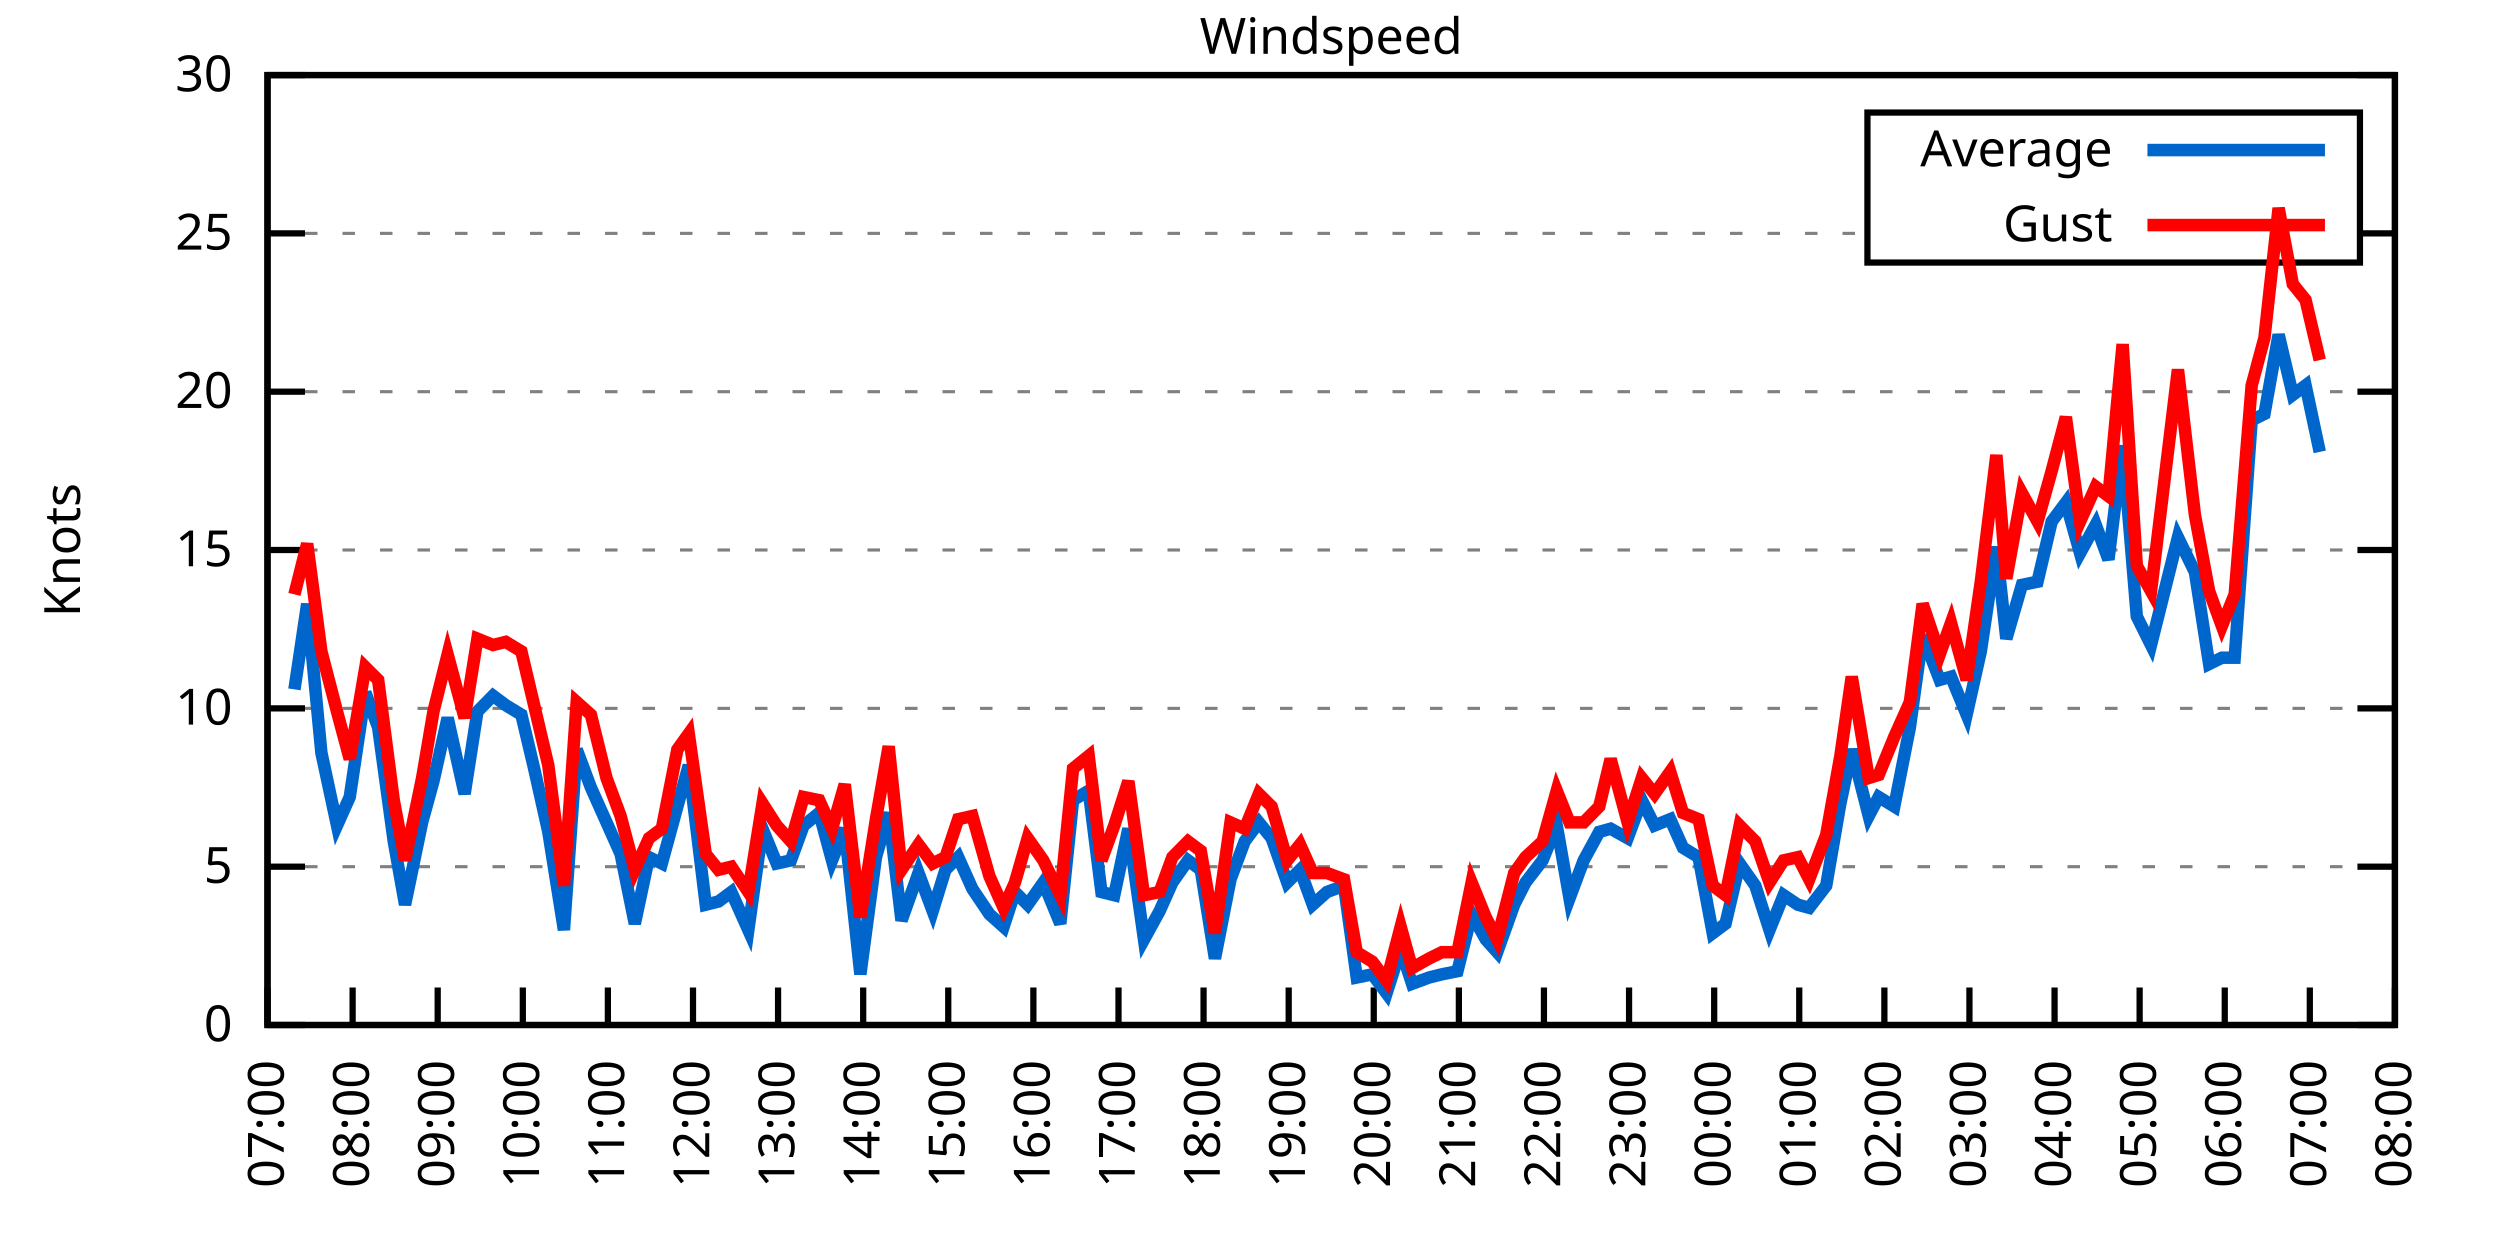
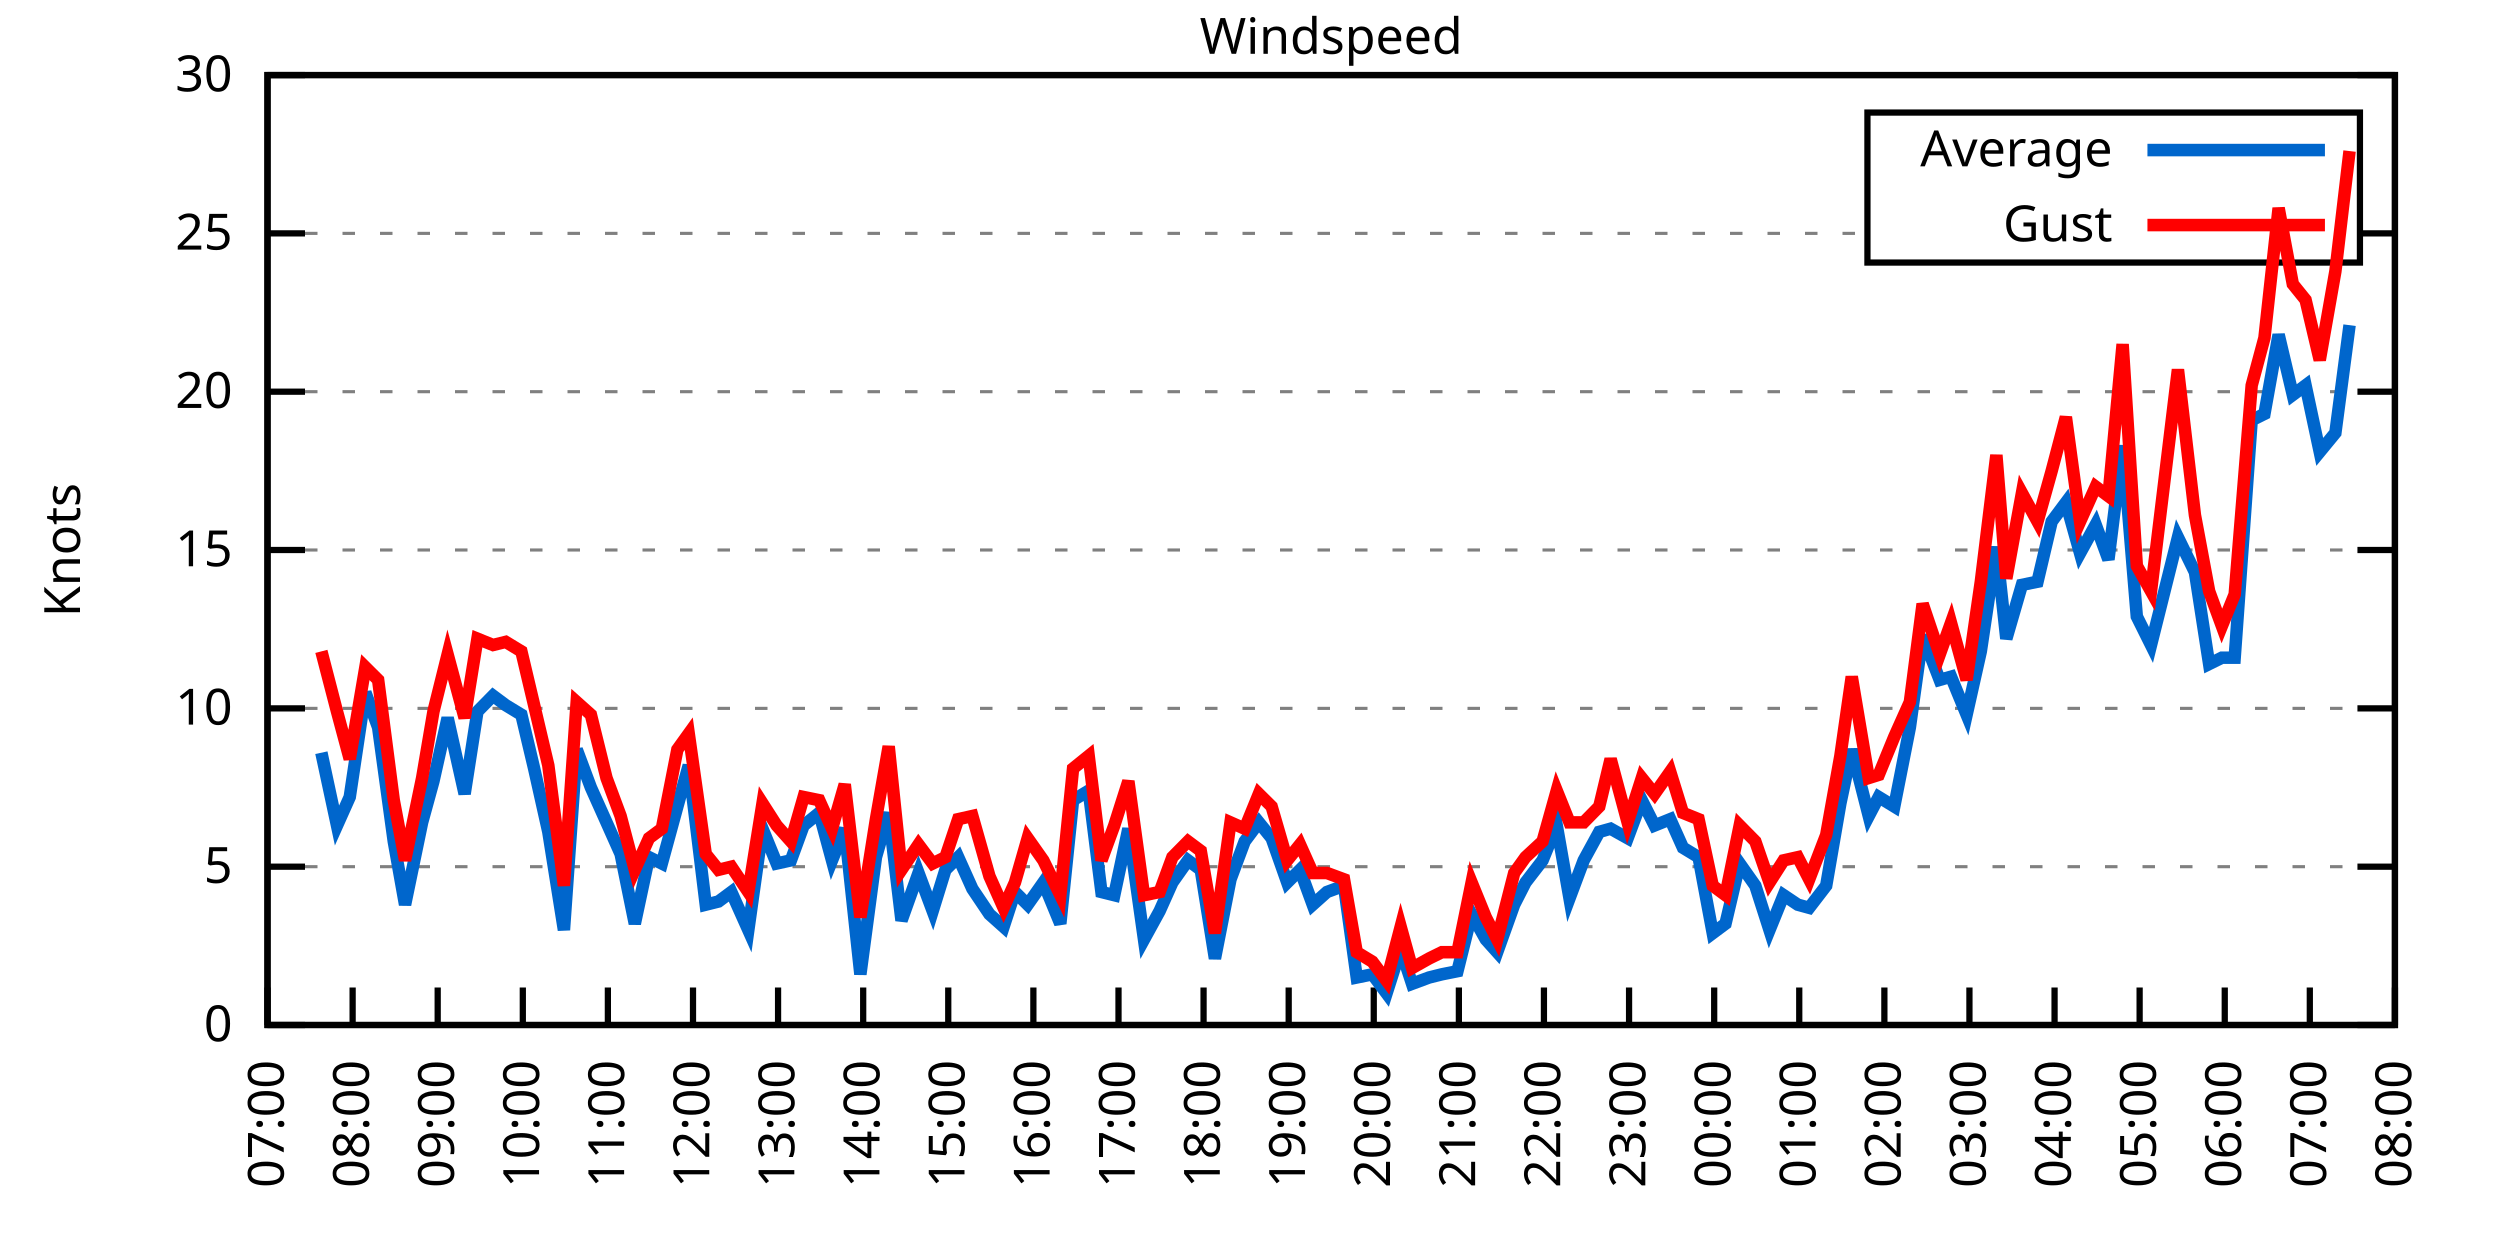
<svg xmlns="http://www.w3.org/2000/svg" xmlns:xlink="http://www.w3.org/1999/xlink" width="400" height="200" viewBox="0 0 400 200">
  <g id="gnuplot_canvas">
    <rect x="0" y="0" width="400" height="200" fill="none" />
    <defs>
      <circle id="gpDot" r="0.5" stroke-width="0.5" stroke="currentColor" />
      <path id="gpPt0" stroke-width="0.333" stroke="currentColor" d="M-1,0 h2 M0,-1 v2" />
      <path id="gpPt1" stroke-width="0.333" stroke="currentColor" d="M-1,-1 L1,1 M1,-1 L-1,1" />
      <path id="gpPt2" stroke-width="0.333" stroke="currentColor" d="M-1,0 L1,0 M0,-1 L0,1 M-1,-1 L1,1 M-1,1 L1,-1" />
      <rect id="gpPt3" stroke-width="0.333" stroke="currentColor" x="-1" y="-1" width="2" height="2" />
      <rect id="gpPt4" stroke-width="0.333" stroke="currentColor" fill="currentColor" x="-1" y="-1" width="2" height="2" />
      <circle id="gpPt5" stroke-width="0.333" stroke="currentColor" cx="0" cy="0" r="1" />
      <use xlink:href="#gpPt5" id="gpPt6" fill="currentColor" stroke="none" />
      <path id="gpPt7" stroke-width="0.333" stroke="currentColor" d="M0,-1.33 L-1.33,0.67 L1.33,0.67 z" />
      <use xlink:href="#gpPt7" id="gpPt8" fill="currentColor" stroke="none" />
      <use xlink:href="#gpPt7" id="gpPt9" stroke="currentColor" transform="rotate(180)" />
      <use xlink:href="#gpPt9" id="gpPt10" fill="currentColor" stroke="none" />
      <use xlink:href="#gpPt3" id="gpPt11" stroke="currentColor" transform="rotate(45)" />
      <use xlink:href="#gpPt11" id="gpPt12" fill="currentColor" stroke="none" />
      <path id="gpPt13" stroke-width="0.333" stroke="currentColor" d="M0,1.330 L1.265,0.411 L0.782,-1.067 L-0.782,-1.076 L-1.265,0.411 z" />
      <use xlink:href="#gpPt13" id="gpPt14" fill="currentColor" stroke="none" />
      <filter id="textbox" filterUnits="objectBoundingBox" x="0" y="0" height="1" width="1">
        <feFlood flood-color="white" flood-opacity="1" result="bgnd" />
        <feComposite in="SourceGraphic" in2="bgnd" operator="atop" />
      </filter>
      <filter id="greybox" filterUnits="objectBoundingBox" x="0" y="0" height="1" width="1">
        <feFlood flood-color="lightgrey" flood-opacity="1" result="grey" />
        <feComposite in="SourceGraphic" in2="grey" operator="atop" />
      </filter>
    </defs>
    <g fill="none" color="white" stroke="currentColor" stroke-width="1.00" stroke-linecap="butt" stroke-linejoin="miter">
</g>
    <g fill="none" color="black" stroke="currentColor" stroke-width="1.00" stroke-linecap="butt" stroke-linejoin="miter">
      <g stroke="none" shape-rendering="crispEdges">
        <polygon fill="rgb(255, 255, 255)" points="42.80,164.00 383.18,164.00 383.18,12.02 42.80,12.02 " />
      </g>
    </g>
    <g fill="none" color="black" stroke="currentColor" stroke-width="1.00" stroke-linecap="butt" stroke-linejoin="miter">
</g>
    <g fill="none" color="black" stroke="black" stroke-width="0.50" stroke-linecap="butt" stroke-linejoin="miter">
</g>
    <g fill="none" color="gray" stroke="currentColor" stroke-width="0.50" stroke-linecap="butt" stroke-linejoin="miter">
      <path stroke="gray" stroke-dasharray="2,4" class="gridline" d="M42.80,164.00 L383.19,164.00  " />
    </g>
    <g fill="none" color="gray" stroke="gray" stroke-width="1.00" stroke-linecap="butt" stroke-linejoin="miter">
</g>
    <g fill="none" color="black" stroke="currentColor" stroke-width="1.00" stroke-linecap="butt" stroke-linejoin="miter">
      <path stroke="black" d="M42.80,164.00 L48.80,164.00 M383.19,164.00 L377.19,164.00  " />
      <g transform="translate(37.20,166.60)" stroke="none" fill="black" font-family="Sans" font-size="8.00" text-anchor="end">
        <text>
          <tspan font-family="Sans"> 0</tspan>
        </text>
      </g>
    </g>
    <g fill="none" color="black" stroke="currentColor" stroke-width="1.00" stroke-linecap="butt" stroke-linejoin="miter">
</g>
    <g fill="none" color="black" stroke="black" stroke-width="0.50" stroke-linecap="butt" stroke-linejoin="miter">
</g>
    <g fill="none" color="gray" stroke="currentColor" stroke-width="0.50" stroke-linecap="butt" stroke-linejoin="miter">
      <path stroke="gray" stroke-dasharray="2,4" class="gridline" d="M42.80,138.67 L383.19,138.67  " />
    </g>
    <g fill="none" color="gray" stroke="gray" stroke-width="1.00" stroke-linecap="butt" stroke-linejoin="miter">
</g>
    <g fill="none" color="black" stroke="currentColor" stroke-width="1.00" stroke-linecap="butt" stroke-linejoin="miter">
      <path stroke="black" d="M42.80,138.67 L48.80,138.67 M383.19,138.67 L377.19,138.67  " />
      <g transform="translate(37.20,141.27)" stroke="none" fill="black" font-family="Sans" font-size="8.00" text-anchor="end">
        <text>
          <tspan font-family="Sans"> 5</tspan>
        </text>
      </g>
    </g>
    <g fill="none" color="black" stroke="currentColor" stroke-width="1.00" stroke-linecap="butt" stroke-linejoin="miter">
</g>
    <g fill="none" color="black" stroke="black" stroke-width="0.50" stroke-linecap="butt" stroke-linejoin="miter">
</g>
    <g fill="none" color="gray" stroke="currentColor" stroke-width="0.50" stroke-linecap="butt" stroke-linejoin="miter">
      <path stroke="gray" stroke-dasharray="2,4" class="gridline" d="M42.80,113.34 L383.19,113.34  " />
    </g>
    <g fill="none" color="gray" stroke="gray" stroke-width="1.00" stroke-linecap="butt" stroke-linejoin="miter">
</g>
    <g fill="none" color="black" stroke="currentColor" stroke-width="1.00" stroke-linecap="butt" stroke-linejoin="miter">
      <path stroke="black" d="M42.80,113.34 L48.80,113.34 M383.19,113.34 L377.19,113.34  " />
      <g transform="translate(37.20,115.94)" stroke="none" fill="black" font-family="Sans" font-size="8.00" text-anchor="end">
        <text>
          <tspan font-family="Sans"> 10</tspan>
        </text>
      </g>
    </g>
    <g fill="none" color="black" stroke="currentColor" stroke-width="1.00" stroke-linecap="butt" stroke-linejoin="miter">
</g>
    <g fill="none" color="black" stroke="black" stroke-width="0.50" stroke-linecap="butt" stroke-linejoin="miter">
</g>
    <g fill="none" color="gray" stroke="currentColor" stroke-width="0.50" stroke-linecap="butt" stroke-linejoin="miter">
      <path stroke="gray" stroke-dasharray="2,4" class="gridline" d="M42.80,88.00 L383.19,88.00  " />
    </g>
    <g fill="none" color="gray" stroke="gray" stroke-width="1.00" stroke-linecap="butt" stroke-linejoin="miter">
</g>
    <g fill="none" color="black" stroke="currentColor" stroke-width="1.00" stroke-linecap="butt" stroke-linejoin="miter">
      <path stroke="black" d="M42.80,88.00 L48.80,88.00 M383.19,88.00 L377.19,88.00  " />
      <g transform="translate(37.20,90.60)" stroke="none" fill="black" font-family="Sans" font-size="8.00" text-anchor="end">
        <text>
          <tspan font-family="Sans"> 15</tspan>
        </text>
      </g>
    </g>
    <g fill="none" color="black" stroke="currentColor" stroke-width="1.00" stroke-linecap="butt" stroke-linejoin="miter">
</g>
    <g fill="none" color="black" stroke="black" stroke-width="0.50" stroke-linecap="butt" stroke-linejoin="miter">
</g>
    <g fill="none" color="gray" stroke="currentColor" stroke-width="0.50" stroke-linecap="butt" stroke-linejoin="miter">
      <path stroke="gray" stroke-dasharray="2,4" class="gridline" d="M42.80,62.67 L383.19,62.67  " />
    </g>
    <g fill="none" color="gray" stroke="gray" stroke-width="1.00" stroke-linecap="butt" stroke-linejoin="miter">
</g>
    <g fill="none" color="black" stroke="currentColor" stroke-width="1.00" stroke-linecap="butt" stroke-linejoin="miter">
      <path stroke="black" d="M42.80,62.67 L48.80,62.67 M383.19,62.67 L377.19,62.67  " />
      <g transform="translate(37.20,65.27)" stroke="none" fill="black" font-family="Sans" font-size="8.00" text-anchor="end">
        <text>
          <tspan font-family="Sans"> 20</tspan>
        </text>
      </g>
    </g>
    <g fill="none" color="black" stroke="currentColor" stroke-width="1.00" stroke-linecap="butt" stroke-linejoin="miter">
</g>
    <g fill="none" color="black" stroke="black" stroke-width="0.50" stroke-linecap="butt" stroke-linejoin="miter">
</g>
    <g fill="none" color="gray" stroke="currentColor" stroke-width="0.50" stroke-linecap="butt" stroke-linejoin="miter">
      <path stroke="gray" stroke-dasharray="2,4" class="gridline" d="M42.80,37.34 L298.79,37.34 M377.59,37.34 L383.19,37.34  " />
    </g>
    <g fill="none" color="gray" stroke="gray" stroke-width="1.00" stroke-linecap="butt" stroke-linejoin="miter">
</g>
    <g fill="none" color="black" stroke="currentColor" stroke-width="1.00" stroke-linecap="butt" stroke-linejoin="miter">
      <path stroke="black" d="M42.80,37.34 L48.80,37.34 M383.19,37.34 L377.19,37.34  " />
      <g transform="translate(37.20,39.94)" stroke="none" fill="black" font-family="Sans" font-size="8.00" text-anchor="end">
        <text>
          <tspan font-family="Sans"> 25</tspan>
        </text>
      </g>
    </g>
    <g fill="none" color="black" stroke="currentColor" stroke-width="1.00" stroke-linecap="butt" stroke-linejoin="miter">
</g>
    <g fill="none" color="black" stroke="black" stroke-width="0.50" stroke-linecap="butt" stroke-linejoin="miter">
</g>
    <g fill="none" color="gray" stroke="currentColor" stroke-width="0.50" stroke-linecap="butt" stroke-linejoin="miter">
      <path stroke="gray" stroke-dasharray="2,4" class="gridline" d="M42.80,12.01 L383.19,12.01  " />
    </g>
    <g fill="none" color="gray" stroke="gray" stroke-width="1.00" stroke-linecap="butt" stroke-linejoin="miter">
</g>
    <g fill="none" color="black" stroke="currentColor" stroke-width="1.00" stroke-linecap="butt" stroke-linejoin="miter">
      <path stroke="black" d="M42.80,12.01 L48.80,12.01 M383.19,12.01 L377.19,12.01  " />
      <g transform="translate(37.20,14.61)" stroke="none" fill="black" font-family="Sans" font-size="8.00" text-anchor="end">
        <text>
          <tspan font-family="Sans"> 30</tspan>
        </text>
      </g>
    </g>
    <g fill="none" color="black" stroke="currentColor" stroke-width="1.00" stroke-linecap="butt" stroke-linejoin="miter">
      <path stroke="black" d="M42.80,164.00 L42.80,158.00  " />
      <g transform="translate(45.40,169.60) rotate(270.00)" stroke="none" fill="black" font-family="Sans" font-size="8.00" text-anchor="end">
        <text>
          <tspan font-family="Sans">07:00</tspan>
        </text>
      </g>
    </g>
    <g fill="none" color="black" stroke="currentColor" stroke-width="1.00" stroke-linecap="butt" stroke-linejoin="miter">
      <path stroke="black" d="M56.42,164.00 L56.42,158.00  " />
      <g transform="translate(59.02,169.60) rotate(270.00)" stroke="none" fill="black" font-family="Sans" font-size="8.00" text-anchor="end">
        <text>
          <tspan font-family="Sans">08:00</tspan>
        </text>
      </g>
    </g>
    <g fill="none" color="black" stroke="currentColor" stroke-width="1.00" stroke-linecap="butt" stroke-linejoin="miter">
      <path stroke="black" d="M70.03,164.00 L70.03,158.00  " />
      <g transform="translate(72.63,169.60) rotate(270.00)" stroke="none" fill="black" font-family="Sans" font-size="8.00" text-anchor="end">
        <text>
          <tspan font-family="Sans">09:00</tspan>
        </text>
      </g>
    </g>
    <g fill="none" color="black" stroke="currentColor" stroke-width="1.00" stroke-linecap="butt" stroke-linejoin="miter">
      <path stroke="black" d="M83.65,164.00 L83.65,158.00  " />
      <g transform="translate(86.25,169.60) rotate(270.00)" stroke="none" fill="black" font-family="Sans" font-size="8.00" text-anchor="end">
        <text>
          <tspan font-family="Sans">10:00</tspan>
        </text>
      </g>
    </g>
    <g fill="none" color="black" stroke="currentColor" stroke-width="1.00" stroke-linecap="butt" stroke-linejoin="miter">
      <path stroke="black" d="M97.26,164.00 L97.26,158.00  " />
      <g transform="translate(99.86,169.60) rotate(270.00)" stroke="none" fill="black" font-family="Sans" font-size="8.00" text-anchor="end">
        <text>
          <tspan font-family="Sans">11:00</tspan>
        </text>
      </g>
    </g>
    <g fill="none" color="black" stroke="currentColor" stroke-width="1.00" stroke-linecap="butt" stroke-linejoin="miter">
      <path stroke="black" d="M110.88,164.00 L110.88,158.00  " />
      <g transform="translate(113.48,169.60) rotate(270.00)" stroke="none" fill="black" font-family="Sans" font-size="8.00" text-anchor="end">
        <text>
          <tspan font-family="Sans">12:00</tspan>
        </text>
      </g>
    </g>
    <g fill="none" color="black" stroke="currentColor" stroke-width="1.00" stroke-linecap="butt" stroke-linejoin="miter">
      <path stroke="black" d="M124.49,164.00 L124.49,158.00  " />
      <g transform="translate(127.09,169.60) rotate(270.00)" stroke="none" fill="black" font-family="Sans" font-size="8.00" text-anchor="end">
        <text>
          <tspan font-family="Sans">13:00</tspan>
        </text>
      </g>
    </g>
    <g fill="none" color="black" stroke="currentColor" stroke-width="1.00" stroke-linecap="butt" stroke-linejoin="miter">
      <path stroke="black" d="M138.11,164.00 L138.11,158.00  " />
      <g transform="translate(140.71,169.60) rotate(270.00)" stroke="none" fill="black" font-family="Sans" font-size="8.00" text-anchor="end">
        <text>
          <tspan font-family="Sans">14:00</tspan>
        </text>
      </g>
    </g>
    <g fill="none" color="black" stroke="currentColor" stroke-width="1.00" stroke-linecap="butt" stroke-linejoin="miter">
      <path stroke="black" d="M151.72,164.00 L151.72,158.00  " />
      <g transform="translate(154.32,169.60) rotate(270.00)" stroke="none" fill="black" font-family="Sans" font-size="8.00" text-anchor="end">
        <text>
          <tspan font-family="Sans">15:00</tspan>
        </text>
      </g>
    </g>
    <g fill="none" color="black" stroke="currentColor" stroke-width="1.00" stroke-linecap="butt" stroke-linejoin="miter">
      <path stroke="black" d="M165.34,164.00 L165.34,158.00  " />
      <g transform="translate(167.94,169.60) rotate(270.00)" stroke="none" fill="black" font-family="Sans" font-size="8.00" text-anchor="end">
        <text>
          <tspan font-family="Sans">16:00</tspan>
        </text>
      </g>
    </g>
    <g fill="none" color="black" stroke="currentColor" stroke-width="1.00" stroke-linecap="butt" stroke-linejoin="miter">
      <path stroke="black" d="M178.96,164.00 L178.96,158.00  " />
      <g transform="translate(181.56,169.60) rotate(270.00)" stroke="none" fill="black" font-family="Sans" font-size="8.00" text-anchor="end">
        <text>
          <tspan font-family="Sans">17:00</tspan>
        </text>
      </g>
    </g>
    <g fill="none" color="black" stroke="currentColor" stroke-width="1.00" stroke-linecap="butt" stroke-linejoin="miter">
      <path stroke="black" d="M192.57,164.00 L192.57,158.00  " />
      <g transform="translate(195.17,169.60) rotate(270.00)" stroke="none" fill="black" font-family="Sans" font-size="8.00" text-anchor="end">
        <text>
          <tspan font-family="Sans">18:00</tspan>
        </text>
      </g>
    </g>
    <g fill="none" color="black" stroke="currentColor" stroke-width="1.00" stroke-linecap="butt" stroke-linejoin="miter">
      <path stroke="black" d="M206.19,164.00 L206.19,158.00  " />
      <g transform="translate(208.79,169.60) rotate(270.00)" stroke="none" fill="black" font-family="Sans" font-size="8.00" text-anchor="end">
        <text>
          <tspan font-family="Sans">19:00</tspan>
        </text>
      </g>
    </g>
    <g fill="none" color="black" stroke="currentColor" stroke-width="1.00" stroke-linecap="butt" stroke-linejoin="miter">
      <path stroke="black" d="M219.80,164.00 L219.80,158.00  " />
      <g transform="translate(222.40,169.60) rotate(270.00)" stroke="none" fill="black" font-family="Sans" font-size="8.00" text-anchor="end">
        <text>
          <tspan font-family="Sans">20:00</tspan>
        </text>
      </g>
    </g>
    <g fill="none" color="black" stroke="currentColor" stroke-width="1.00" stroke-linecap="butt" stroke-linejoin="miter">
      <path stroke="black" d="M233.42,164.00 L233.42,158.00  " />
      <g transform="translate(236.02,169.60) rotate(270.00)" stroke="none" fill="black" font-family="Sans" font-size="8.00" text-anchor="end">
        <text>
          <tspan font-family="Sans">21:00</tspan>
        </text>
      </g>
    </g>
    <g fill="none" color="black" stroke="currentColor" stroke-width="1.00" stroke-linecap="butt" stroke-linejoin="miter">
      <path stroke="black" d="M247.03,164.00 L247.03,158.00  " />
      <g transform="translate(249.63,169.60) rotate(270.00)" stroke="none" fill="black" font-family="Sans" font-size="8.00" text-anchor="end">
        <text>
          <tspan font-family="Sans">22:00</tspan>
        </text>
      </g>
    </g>
    <g fill="none" color="black" stroke="currentColor" stroke-width="1.00" stroke-linecap="butt" stroke-linejoin="miter">
      <path stroke="black" d="M260.65,164.00 L260.65,158.00  " />
      <g transform="translate(263.25,169.60) rotate(270.00)" stroke="none" fill="black" font-family="Sans" font-size="8.00" text-anchor="end">
        <text>
          <tspan font-family="Sans">23:00</tspan>
        </text>
      </g>
    </g>
    <g fill="none" color="black" stroke="currentColor" stroke-width="1.00" stroke-linecap="butt" stroke-linejoin="miter">
      <path stroke="black" d="M274.27,164.00 L274.27,158.00  " />
      <g transform="translate(276.87,169.60) rotate(270.00)" stroke="none" fill="black" font-family="Sans" font-size="8.00" text-anchor="end">
        <text>
          <tspan font-family="Sans">00:00</tspan>
        </text>
      </g>
    </g>
    <g fill="none" color="black" stroke="currentColor" stroke-width="1.00" stroke-linecap="butt" stroke-linejoin="miter">
      <path stroke="black" d="M287.88,164.00 L287.88,158.00  " />
      <g transform="translate(290.48,169.60) rotate(270.00)" stroke="none" fill="black" font-family="Sans" font-size="8.00" text-anchor="end">
        <text>
          <tspan font-family="Sans">01:00</tspan>
        </text>
      </g>
    </g>
    <g fill="none" color="black" stroke="currentColor" stroke-width="1.00" stroke-linecap="butt" stroke-linejoin="miter">
      <path stroke="black" d="M301.50,164.00 L301.50,158.00  " />
      <g transform="translate(304.10,169.60) rotate(270.00)" stroke="none" fill="black" font-family="Sans" font-size="8.00" text-anchor="end">
        <text>
          <tspan font-family="Sans">02:00</tspan>
        </text>
      </g>
    </g>
    <g fill="none" color="black" stroke="currentColor" stroke-width="1.00" stroke-linecap="butt" stroke-linejoin="miter">
      <path stroke="black" d="M315.11,164.00 L315.11,158.00  " />
      <g transform="translate(317.71,169.60) rotate(270.00)" stroke="none" fill="black" font-family="Sans" font-size="8.00" text-anchor="end">
        <text>
          <tspan font-family="Sans">03:00</tspan>
        </text>
      </g>
    </g>
    <g fill="none" color="black" stroke="currentColor" stroke-width="1.00" stroke-linecap="butt" stroke-linejoin="miter">
      <path stroke="black" d="M328.73,164.00 L328.73,158.00  " />
      <g transform="translate(331.33,169.60) rotate(270.00)" stroke="none" fill="black" font-family="Sans" font-size="8.00" text-anchor="end">
        <text>
          <tspan font-family="Sans">04:00</tspan>
        </text>
      </g>
    </g>
    <g fill="none" color="black" stroke="currentColor" stroke-width="1.00" stroke-linecap="butt" stroke-linejoin="miter">
      <path stroke="black" d="M342.34,164.00 L342.34,158.00  " />
      <g transform="translate(344.94,169.60) rotate(270.00)" stroke="none" fill="black" font-family="Sans" font-size="8.00" text-anchor="end">
        <text>
          <tspan font-family="Sans">05:00</tspan>
        </text>
      </g>
    </g>
    <g fill="none" color="black" stroke="currentColor" stroke-width="1.00" stroke-linecap="butt" stroke-linejoin="miter">
      <path stroke="black" d="M355.96,164.00 L355.96,158.00  " />
      <g transform="translate(358.56,169.60) rotate(270.00)" stroke="none" fill="black" font-family="Sans" font-size="8.00" text-anchor="end">
        <text>
          <tspan font-family="Sans">06:00</tspan>
        </text>
      </g>
    </g>
    <g fill="none" color="black" stroke="currentColor" stroke-width="1.00" stroke-linecap="butt" stroke-linejoin="miter">
      <path stroke="black" d="M369.57,164.00 L369.57,158.00  " />
      <g transform="translate(372.17,169.60) rotate(270.00)" stroke="none" fill="black" font-family="Sans" font-size="8.00" text-anchor="end">
        <text>
          <tspan font-family="Sans">07:00</tspan>
        </text>
      </g>
    </g>
    <g fill="none" color="black" stroke="currentColor" stroke-width="1.00" stroke-linecap="butt" stroke-linejoin="miter">
      <path stroke="black" d="M383.19,164.00 L383.19,158.00  " />
      <g transform="translate(385.79,169.60) rotate(270.00)" stroke="none" fill="black" font-family="Sans" font-size="8.00" text-anchor="end">
        <text>
          <tspan font-family="Sans">08:00</tspan>
        </text>
      </g>
    </g>
    <g fill="none" color="black" stroke="currentColor" stroke-width="1.00" stroke-linecap="butt" stroke-linejoin="miter">
</g>
    <g fill="none" color="black" stroke="currentColor" stroke-width="1.00" stroke-linecap="butt" stroke-linejoin="miter">
      <path stroke="black" d="M42.80,12.01 L42.80,164.00 L383.19,164.00 L383.19,12.01 L42.80,12.01 Z  " />
    </g>
    <g fill="none" color="black" stroke="currentColor" stroke-width="1.00" stroke-linecap="butt" stroke-linejoin="miter">
</g>
    <g fill="none" color="black" stroke="currentColor" stroke-width="1.00" stroke-linecap="butt" stroke-linejoin="miter">
      <path stroke="black" d="M298.79,42.01 L298.79,18.01 L377.59,18.01 L377.59,42.01 L298.79,42.01 Z  " />
    </g>
    <g id="Windspeed_plot_1">
      <g fill="none" color="white" stroke="black" stroke-width="2.00" stroke-linecap="butt" stroke-linejoin="miter">
</g>
      <g fill="none" color="black" stroke="currentColor" stroke-width="2.00" stroke-linecap="butt" stroke-linejoin="miter">
        <g transform="translate(337.99,26.61)" stroke="none" fill="black" font-family="Sans" font-size="8.00" text-anchor="end">
          <text>
            <tspan font-family="Sans">Average</tspan>
          </text>
        </g>
      </g>
      <g fill="none" color="black" stroke="currentColor" stroke-width="2.00" stroke-linecap="butt" stroke-linejoin="miter">
-         <path stroke="rgb(  0, 102, 204)" d="M343.59,24.01 L371.99,24.01 M47.11,110.30 L49.15,96.62 L51.42,120.43 L53.92,132.08 L55.96,127.52 L58.46,110.80   L60.50,116.38 L63.00,134.62 L64.81,144.75 L67.54,131.58 L69.35,124.99 L71.62,114.86 L74.34,127.02 L76.39,113.84   L78.88,111.31 L80.92,112.83 L83.42,114.35 L85.46,122.96 L87.73,133.10 L90.23,148.80 L92.27,119.92 L94.54,126.00   L97.04,131.58 L99.30,136.64 L101.57,147.79 L103.84,137.15 L105.89,138.16 L108.38,129.04 L110.20,122.46 L112.92,144.75   L114.96,144.24 L117.01,142.72 L119.73,148.80 L122.00,132.59 L124.27,138.16 L126.54,137.66 L128.58,132.08 L131.07,130.06   L133.12,137.66 L135.16,132.59 L137.66,155.89 L140.15,137.15 L142.19,130.06 L144.24,147.28 L146.96,139.68 L149.23,145.76   L151.27,139.17 L153.31,137.15 L155.58,142.21 L158.31,146.27 L160.57,148.29 L162.39,142.72 L164.43,144.75 L166.93,141.20   L169.65,147.79 L171.69,128.03 L174.19,126.51 L176.23,142.72 L178.28,143.23 L180.54,132.59 L183.04,150.32 L185.54,145.76   L187.58,141.20 L190.08,137.66 L192.12,139.17 L194.39,153.36 L196.88,140.69 L199.15,134.62 L201.42,131.58 L203.46,134.11   L205.96,141.20 L208.00,139.17 L210.04,144.75 L212.31,142.72 L215.04,141.71 L217.08,156.40 L219.58,155.89 L221.85,158.93   L224.11,151.84 L225.93,157.41 L228.65,156.40 L230.70,155.89 L233.19,155.39 L235.46,146.27 L237.73,150.32 L239.55,152.35   L242.27,144.75 L244.08,141.20 L246.81,137.66 L249.08,132.08 L251.12,143.73 L253.39,137.66 L255.88,133.10 L257.70,132.59   L260.42,134.11 L262.69,128.03 L264.73,132.08 L267.23,131.07 L269.27,135.63 L271.77,137.15 L274.04,149.31 L276.08,147.79   L278.35,138.16 L280.85,141.71 L283.12,148.80 L285.38,143.23 L287.65,144.75 L289.47,145.25 L292.19,141.71 L294.46,128.54   L296.28,119.92 L299.00,130.56 L300.59,127.52 L303.08,129.04 L305.58,116.38 L307.62,101.68 L310.35,108.78 L312.16,108.27   L314.66,114.35 L316.93,104.22 L319.42,87.50 L321.01,102.19 L323.51,93.58 L326.00,93.07 L328.27,83.45 L330.54,80.41   L332.81,88.51 L335.31,83.95 L337.35,89.52 L339.62,71.29 L341.89,98.64 L344.16,103.20 L348.47,85.98 L351.19,91.55   L353.46,106.24 L355.50,105.23 L357.55,105.23 L360.27,67.23 L362.31,66.22 L364.58,53.55 L366.85,63.18 L368.89,61.66   L371.16,72.30  " />
+         <path stroke="rgb(  0, 102, 204)" d="M343.59,24.01 L371.99,24.01 M51.42,120.43 L53.92,132.08 L55.96,127.52 L58.46,110.80 L60.50,116.38 L63.00,134.62   L64.81,144.75 L67.54,131.58 L69.35,124.99 L71.62,114.86 L74.34,127.02 L76.39,113.84 L78.88,111.31 L80.92,112.83   L83.42,114.35 L85.46,122.96 L87.73,133.10 L90.23,148.80 L92.27,119.92 L94.54,126.00 L97.04,131.58 L99.30,136.64   L101.57,147.79 L103.84,137.15 L105.89,138.16 L108.38,129.04 L110.20,122.46 L112.92,144.75 L114.96,144.24 L117.01,142.72   L119.73,148.80 L122.00,132.59 L124.27,138.16 L126.54,137.66 L128.58,132.08 L131.07,130.06 L133.12,137.66 L135.16,132.59   L137.66,155.89 L140.15,137.15 L142.19,130.06 L144.24,147.28 L146.96,139.68 L149.23,145.76 L151.27,139.17 L153.31,137.15   L155.58,142.21 L158.31,146.27 L160.57,148.29 L162.39,142.72 L164.43,144.75 L166.93,141.20 L169.65,147.79 L171.69,128.03   L174.19,126.51 L176.23,142.72 L178.28,143.23 L180.54,132.59 L183.04,150.32 L185.54,145.76 L187.58,141.20 L190.08,137.66   L192.12,139.17 L194.39,153.36 L196.88,140.69 L199.15,134.62 L201.42,131.58 L203.46,134.11 L205.96,141.20 L208.00,139.17   L210.04,144.75 L212.31,142.72 L215.04,141.71 L217.08,156.40 L219.58,155.89 L221.85,158.93 L224.11,151.84 L225.93,157.41   L228.65,156.40 L230.70,155.89 L233.19,155.39 L235.46,146.27 L237.73,150.32 L239.55,152.35 L242.27,144.75 L244.08,141.20   L246.81,137.66 L249.08,132.08 L251.12,143.73 L253.39,137.66 L255.88,133.10 L257.70,132.59 L260.42,134.11 L262.69,128.03   L264.73,132.08 L267.23,131.07 L269.27,135.63 L271.77,137.15 L274.04,149.31 L276.08,147.79 L278.35,138.16 L280.85,141.71   L283.12,148.80 L285.38,143.23 L287.65,144.75 L289.47,145.25 L292.19,141.71 L294.46,128.54 L296.28,119.92 L299.00,130.56   L300.59,127.52 L303.08,129.04 L305.58,116.38 L307.62,101.68 L310.35,108.78 L312.16,108.27 L314.66,114.35 L316.93,104.22   L319.42,87.50 L321.01,102.19 L323.51,93.58 L326.00,93.07 L328.27,83.45 L330.54,80.41 L332.81,88.51 L335.31,83.95   L337.35,89.52 L339.62,71.29 L341.89,98.64 L344.16,103.20 L348.47,85.98 L351.19,91.55 L353.46,106.24 L355.50,105.23   L357.55,105.23 L360.27,67.23 L362.31,66.22 L364.58,53.55 L366.85,63.18 L368.89,61.66 L371.16,72.30 L373.66,69.26   L375.93,52.03  " />
      </g>
    </g>
    <g id="Windspeed_plot_2">
      <g fill="none" color="black" stroke="currentColor" stroke-width="2.00" stroke-linecap="butt" stroke-linejoin="miter">
        <g transform="translate(337.99,38.61)" stroke="none" fill="black" font-family="Sans" font-size="8.00" text-anchor="end">
          <text>
            <tspan font-family="Sans">Gust</tspan>
          </text>
        </g>
      </g>
      <g fill="none" color="black" stroke="currentColor" stroke-width="2.00" stroke-linecap="butt" stroke-linejoin="miter">
-         <path stroke="rgb(255,   0,   0)" d="M343.59,36.01 L371.99,36.01 M47.11,95.10 L49.15,86.99 L51.42,104.22 L53.92,113.84 L55.96,121.44 L58.46,106.75   L60.50,108.78 L63.00,128.03 L64.81,137.66 L67.54,124.48 L69.35,113.84 L71.62,104.72 L74.34,114.86 L76.39,102.19   L78.88,103.20 L80.92,102.70 L83.42,104.22 L85.46,112.83 L87.73,122.46 L90.23,141.71 L92.27,112.32 L94.54,114.35   L97.04,124.48 L99.30,130.56 L101.57,139.17 L103.84,134.11 L105.89,132.59 L108.38,119.92 L110.20,117.39 L112.92,136.64   L114.96,139.17 L117.01,138.67 L119.73,142.72 L122.00,128.54 L124.27,132.08 L126.54,134.62 L128.58,127.52 L131.07,128.03   L133.12,132.59 L135.16,125.50 L137.66,146.77 L140.15,131.07 L142.19,119.42 L144.24,139.17 L146.96,135.12 L149.23,138.16   L151.27,137.15 L153.31,131.07 L155.58,130.56 L158.31,140.19 L160.57,145.25 L162.39,141.20 L164.43,134.11 L166.93,137.66   L169.65,143.23 L171.69,122.96 L174.19,120.94 L176.23,137.66 L178.28,132.08 L180.54,124.99 L183.04,143.23 L185.54,142.72   L187.58,137.15 L190.08,134.62 L192.12,136.14 L194.39,149.31 L196.88,131.58 L199.15,132.59 L201.42,127.02 L203.46,129.04   L205.96,137.66 L208.00,135.12 L210.04,139.68 L212.31,139.68 L215.04,140.69 L217.08,152.35 L219.58,153.87 L221.85,156.91   L224.11,148.29 L225.93,154.88 L228.65,153.36 L230.70,152.35 L233.19,152.35 L235.46,141.20 L237.73,146.77 L239.55,150.32   L242.27,139.68 L244.08,137.15 L246.81,134.62 L249.08,126.51 L251.12,131.58 L253.39,131.58 L255.88,129.04 L257.70,121.44   L260.42,131.58 L262.69,124.48 L264.73,127.02 L267.23,123.47 L269.27,130.06 L271.77,131.07 L274.04,141.71 L276.08,143.23   L278.35,132.08 L280.85,134.62 L283.12,141.20 L285.38,137.66 L287.65,137.15 L289.47,140.69 L292.19,133.60 L294.46,120.94   L296.28,108.27 L299.00,124.48 L300.59,123.98 L303.08,117.90 L305.58,112.32 L307.62,96.62 L310.35,104.72 L312.16,99.66   L314.66,108.78 L316.93,93.07 L319.42,72.81 L321.01,92.56 L323.51,78.89 L326.00,83.45 L328.27,75.34 L330.54,66.73   L332.81,83.45 L335.31,77.87 L337.35,79.39 L339.62,55.07 L341.89,90.54 L344.16,94.59 L348.47,59.13 L351.19,82.43   L353.46,94.59 L355.50,100.16 L357.55,95.10 L360.27,61.66 L362.31,54.06 L364.58,33.29 L366.85,45.45 L368.89,47.98   L371.16,57.61  " />
+         <path stroke="rgb(255,   0,   0)" d="M343.59,36.01 L371.99,36.01 M51.42,104.22 L53.92,113.84 L55.96,121.44 L58.46,106.75 L60.50,108.78 L63.00,128.03   L64.81,137.66 L67.54,124.48 L69.35,113.84 L71.62,104.72 L74.34,114.86 L76.39,102.19 L78.88,103.20 L80.92,102.70   L83.42,104.22 L85.46,112.83 L87.73,122.46 L90.23,141.71 L92.27,112.32 L94.54,114.35 L97.04,124.48 L99.30,130.56   L101.57,139.17 L103.84,134.11 L105.89,132.59 L108.38,119.92 L110.20,117.39 L112.92,136.64 L114.96,139.17 L117.01,138.67   L119.73,142.72 L122.00,128.54 L124.27,132.08 L126.54,134.62 L128.58,127.52 L131.07,128.03 L133.12,132.59 L135.16,125.50   L137.66,146.77 L140.15,131.07 L142.19,119.42 L144.24,139.17 L146.96,135.12 L149.23,138.16 L151.27,137.15 L153.31,131.07   L155.58,130.56 L158.31,140.19 L160.57,145.25 L162.39,141.20 L164.43,134.11 L166.93,137.66 L169.65,143.23 L171.69,122.96   L174.19,120.94 L176.23,137.66 L178.28,132.08 L180.54,124.99 L183.04,143.23 L185.54,142.72 L187.58,137.15 L190.08,134.62   L192.12,136.14 L194.39,149.31 L196.88,131.58 L199.15,132.59 L201.42,127.02 L203.46,129.04 L205.96,137.66 L208.00,135.12   L210.04,139.68 L212.31,139.68 L215.04,140.69 L217.08,152.35 L219.58,153.87 L221.85,156.91 L224.11,148.29 L225.93,154.88   L228.65,153.36 L230.70,152.35 L233.19,152.35 L235.46,141.20 L237.73,146.77 L239.55,150.32 L242.27,139.68 L244.08,137.15   L246.81,134.62 L249.08,126.51 L251.12,131.58 L253.39,131.58 L255.88,129.04 L257.70,121.44 L260.42,131.58 L262.69,124.48   L264.73,127.02 L267.23,123.47 L269.27,130.06 L271.77,131.07 L274.04,141.71 L276.08,143.23 L278.35,132.08 L280.85,134.62   L283.12,141.20 L285.38,137.66 L287.65,137.15 L289.47,140.69 L292.19,133.60 L294.46,120.94 L296.28,108.27 L299.00,124.48   L300.59,123.98 L303.08,117.90 L305.58,112.32 L307.62,96.62 L310.35,104.72 L312.16,99.66 L314.66,108.78 L316.93,93.07   L319.42,72.81 L321.01,92.56 L323.51,78.89 L326.00,83.45 L328.27,75.34 L330.54,66.73 L332.81,83.45 L335.31,77.87   L337.35,79.39 L339.62,55.07 L341.89,90.54 L344.16,94.59 L348.47,59.13 L351.19,82.43 L353.46,94.59 L355.50,100.16   L357.55,95.10 L360.27,61.66 L362.31,54.06 L364.58,33.29 L366.85,45.45 L368.89,47.98 L371.16,57.61 L373.66,43.42   L375.93,24.17  " />
      </g>
    </g>
    <g fill="none" color="black" stroke="currentColor" stroke-width="2.00" stroke-linecap="butt" stroke-linejoin="miter">
</g>
    <g fill="none" color="black" stroke="black" stroke-width="1.00" stroke-linecap="butt" stroke-linejoin="miter">
</g>
    <g fill="none" color="black" stroke="currentColor" stroke-width="1.00" stroke-linecap="butt" stroke-linejoin="miter">
      <path stroke="black" d="M42.80,12.01 L42.80,164.00 L383.19,164.00 L383.19,12.01 L42.80,12.01 Z  " />
      <g transform="translate(12.80,88.01) rotate(270.00)" stroke="none" fill="black" font-family="Sans" font-size="8.00" text-anchor="middle">
        <text>
          <tspan font-family="Sans">Knots</tspan>
        </text>
      </g>
    </g>
    <g fill="none" color="black" stroke="currentColor" stroke-width="1.00" stroke-linecap="butt" stroke-linejoin="miter">
</g>
    <g fill="none" color="black" stroke="currentColor" stroke-width="1.00" stroke-linecap="butt" stroke-linejoin="miter">
      <g transform="translate(212.99,8.61)" stroke="none" fill="black" font-family="Sans" font-size="8.00" text-anchor="middle">
        <text>
          <tspan font-family="Sans">Windspeed</tspan>
        </text>
      </g>
    </g>
    <g fill="none" color="black" stroke="currentColor" stroke-width="1.00" stroke-linecap="butt" stroke-linejoin="miter">
</g>
  </g>
</svg>
